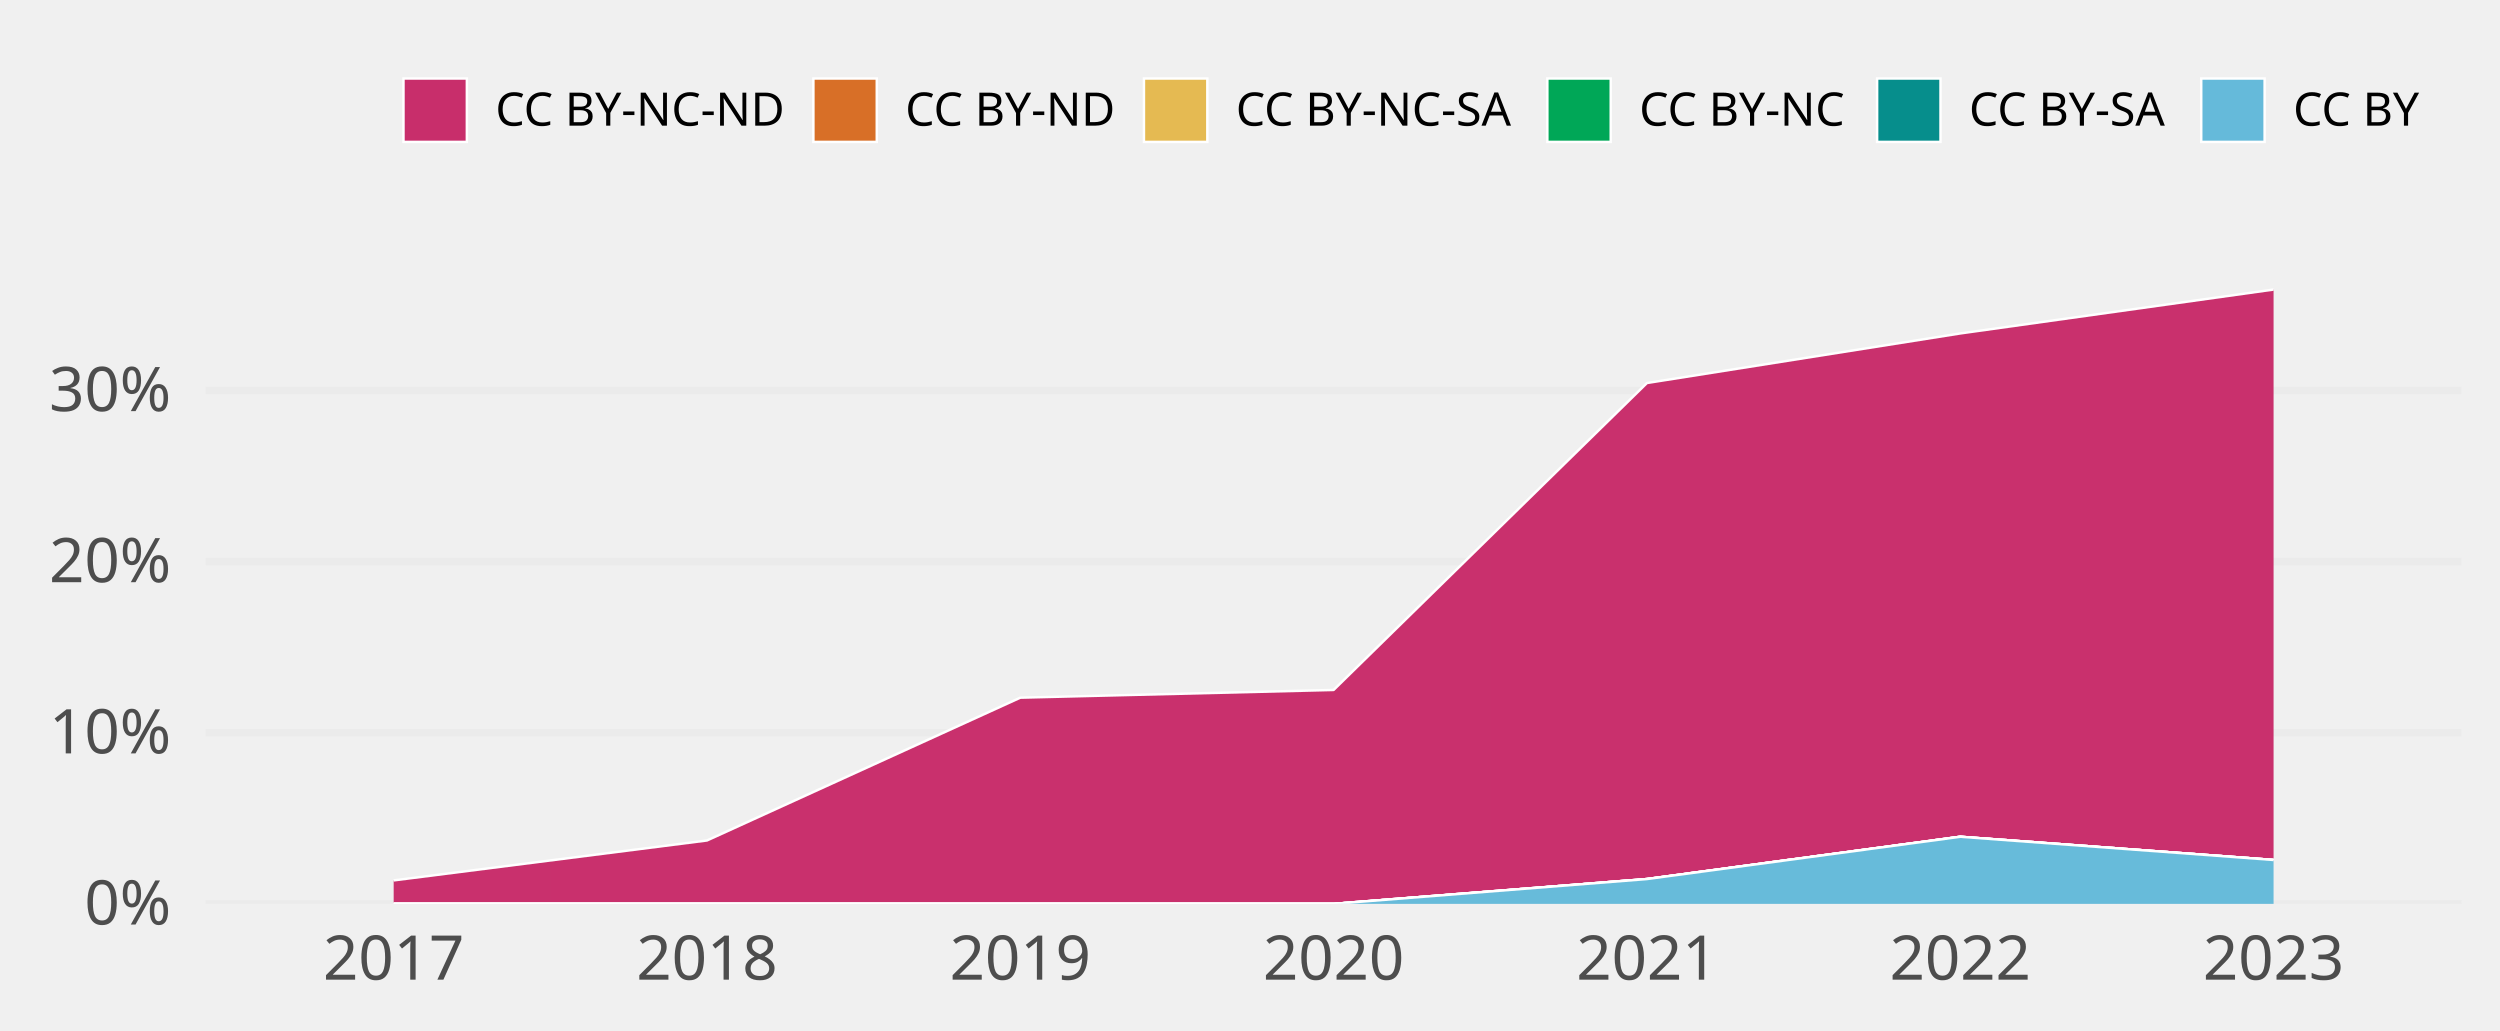
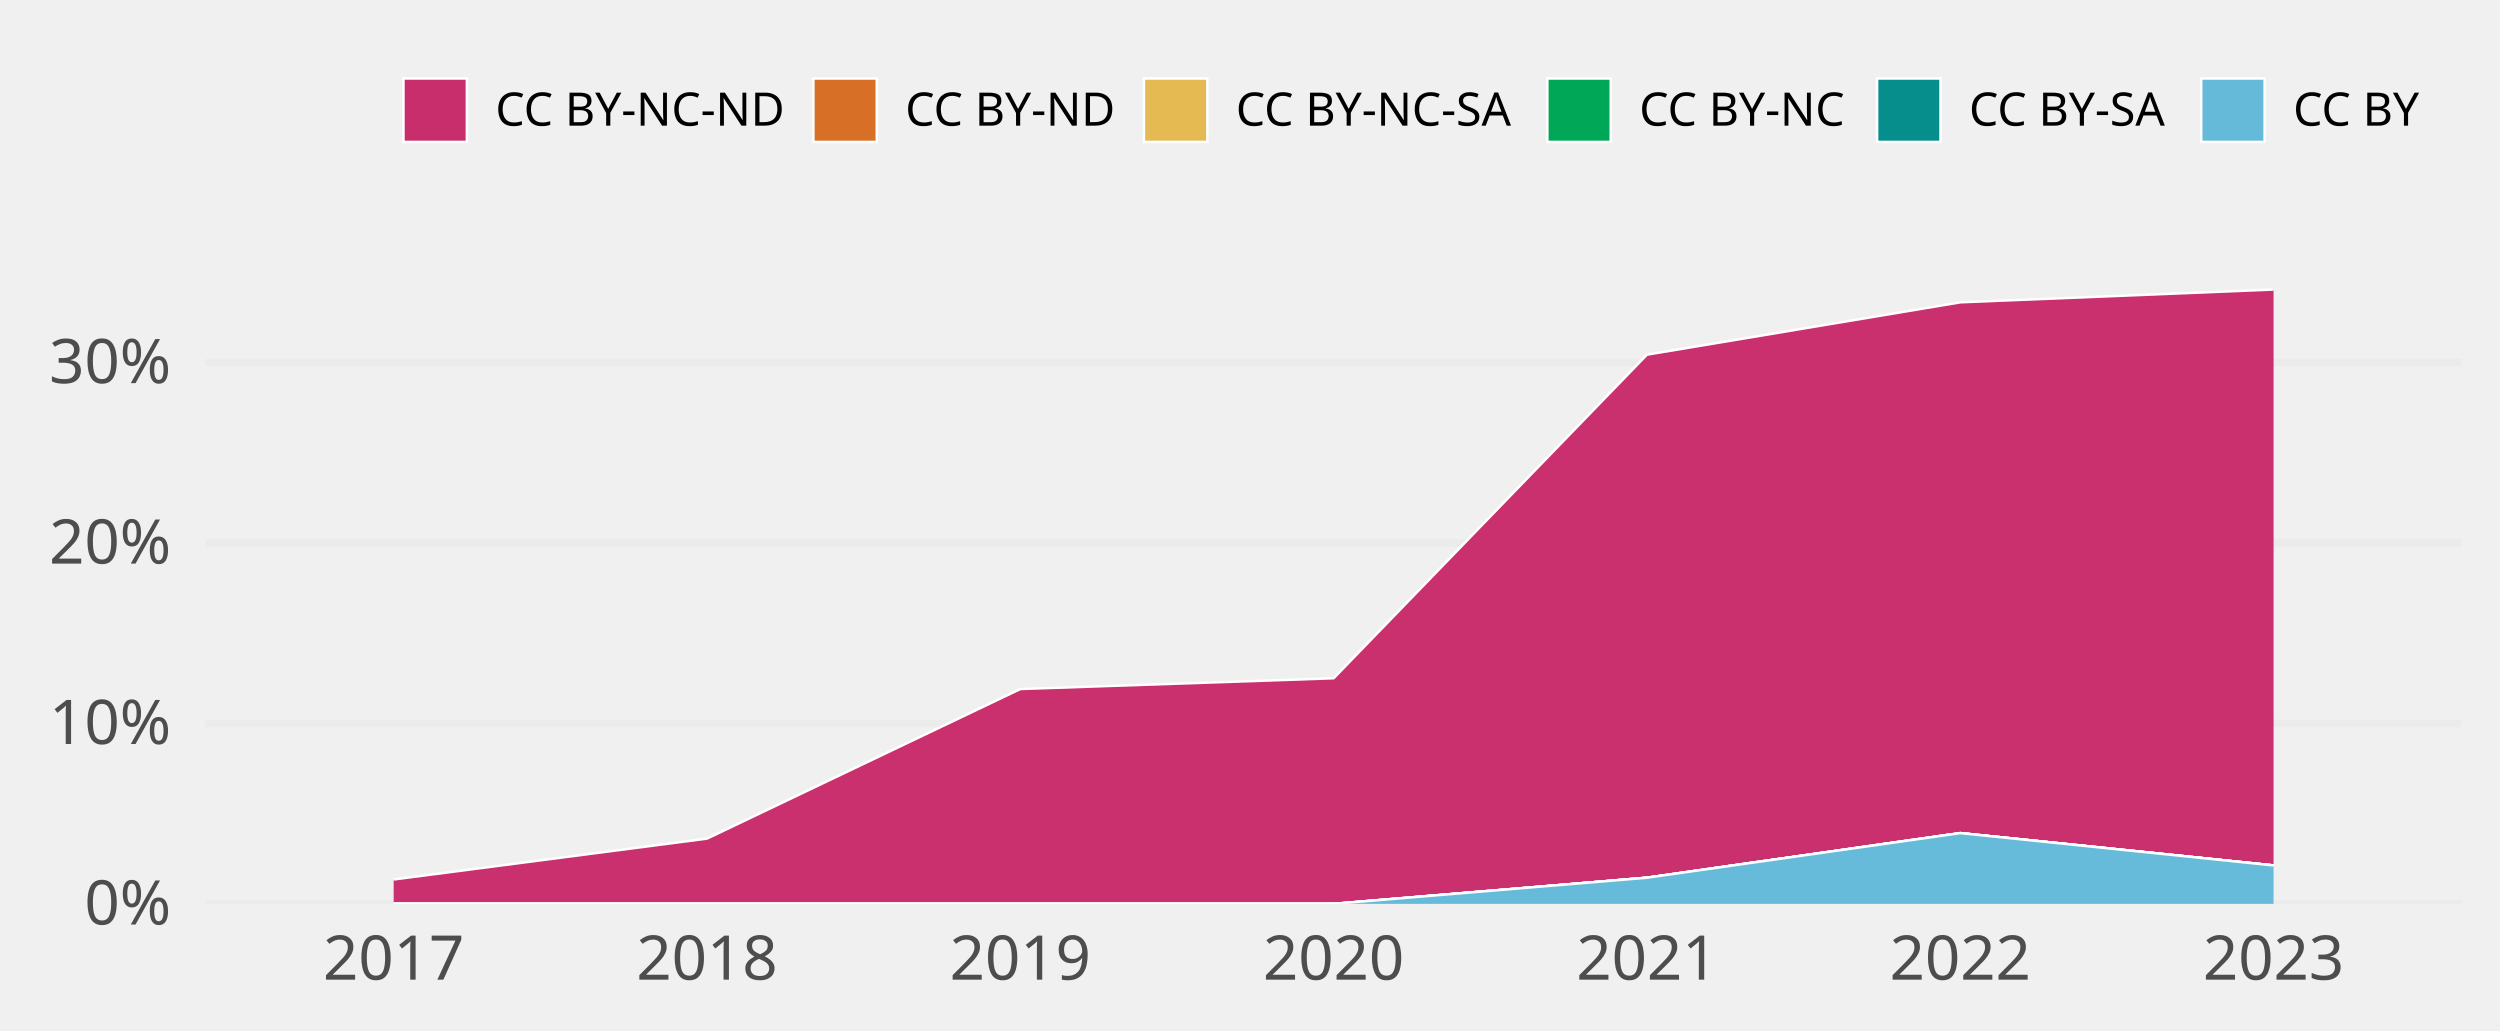
<svg xmlns="http://www.w3.org/2000/svg" class="svglite" width="648.00pt" height="266.98pt" viewBox="0 0 648.00 266.98">
  <defs>
    <style type="text/css">
    .svglite line, .svglite polyline, .svglite polygon, .svglite path, .svglite rect, .svglite circle {
      fill: none;
      stroke: #000000;
      stroke-linecap: round;
      stroke-linejoin: round;
      stroke-miterlimit: 10.00;
    }
    .svglite text {
      white-space: pre;
    }
  </style>
  </defs>
  <rect width="100%" height="100%" style="stroke: none; fill: none;" />
  <defs>
    <clipPath id="cpMC4wMHw2NDguMDB8MC4wMHwyNjYuOTg=">
      <rect x="0.00" y="0.00" width="648.00" height="266.98" />
    </clipPath>
  </defs>
  <g clip-path="url(#cpMC4wMHw2NDguMDB8MC4wMHwyNjYuOTg=)">
</g>
  <defs>
    <clipPath id="cpNTMuMzF8NjM4LjA0fDY3LjA5fDIzNC4yOA==">
      <rect x="53.31" y="67.09" width="584.73" height="167.19" />
    </clipPath>
  </defs>
  <g clip-path="url(#cpNTMuMzF8NjM4LjA0fDY3LjA5fDIzNC4yOA==)">
    <polyline points="53.31,234.28 638.04,234.28 " style="stroke-width: 1.94; stroke: #EBEBEB; stroke-linecap: butt;" />
-     <polyline points="53.31,189.92 638.04,189.92 " style="stroke-width: 1.94; stroke: #EBEBEB; stroke-linecap: butt;" />
-     <polyline points="53.31,145.57 638.04,145.57 " style="stroke-width: 1.94; stroke: #EBEBEB; stroke-linecap: butt;" />
-     <polyline points="53.31,101.21 638.04,101.21 " style="stroke-width: 1.94; stroke: #EBEBEB; stroke-linecap: butt;" />
-     <polygon points="102.04,228.20 183.25,217.85 264.46,180.84 345.67,178.84 426.89,99.28 508.10,86.43 589.31,75.05 589.31,222.91 508.10,216.89 426.89,227.85 345.67,234.28 264.46,234.28 183.25,234.28 102.04,234.28 " style="stroke-width: 0.00; stroke: none; stroke-linecap: butt; fill: #C82E6B;" />
-     <polyline points="102.04,228.20 183.25,217.85 264.46,180.84 345.67,178.84 426.89,99.28 508.10,86.43 589.31,75.05 " style="stroke-width: 0.64; stroke: #FFFFFF; stroke-linecap: butt;" />
-     <polygon points="102.04,234.28 183.25,234.28 264.46,234.28 345.67,234.28 426.89,227.85 508.10,216.89 589.31,222.91 589.31,222.91 508.10,216.89 426.89,227.85 345.67,234.28 264.46,234.28 183.25,234.28 102.04,234.28 " style="stroke-width: 0.00; stroke: none; stroke-linecap: butt; fill: #D86F27;" />
-     <polyline points="102.04,234.28 183.25,234.28 264.46,234.28 345.67,234.28 426.89,227.85 508.10,216.89 589.31,222.91 " style="stroke-width: 0.64; stroke: #FFFFFF; stroke-linecap: butt;" />
-     <polygon points="102.04,234.28 183.25,234.28 264.46,234.28 345.67,234.28 426.89,227.85 508.10,216.89 589.31,222.91 589.31,222.91 508.10,216.89 426.89,227.85 345.67,234.28 264.46,234.28 183.25,234.28 102.04,234.28 " style="stroke-width: 0.00; stroke: none; stroke-linecap: butt; fill: #E5BA52;" />
-     <polyline points="102.04,234.28 183.25,234.28 264.46,234.28 345.67,234.28 426.89,227.85 508.10,216.89 589.31,222.91 " style="stroke-width: 0.64; stroke: #FFFFFF; stroke-linecap: butt;" />
-     <polygon points="102.04,234.28 183.25,234.28 264.46,234.28 345.67,234.28 426.89,227.85 508.10,216.89 589.31,222.91 589.31,222.91 508.10,216.89 426.89,227.85 345.67,234.28 264.46,234.28 183.25,234.28 102.04,234.28 " style="stroke-width: 0.00; stroke: none; stroke-linecap: butt; fill: #00A757;" />
-     <polyline points="102.04,234.28 183.25,234.28 264.46,234.28 345.67,234.28 426.89,227.85 508.10,216.89 589.31,222.91 " style="stroke-width: 0.64; stroke: #FFFFFF; stroke-linecap: butt;" />
-     <polygon points="102.04,234.28 183.25,234.28 264.46,234.28 345.67,234.28 426.89,227.85 508.10,216.89 589.31,222.91 589.31,222.91 508.10,216.89 426.89,227.85 345.67,234.28 264.46,234.28 183.25,234.28 102.04,234.28 " style="stroke-width: 0.00; stroke: none; stroke-linecap: butt; fill: #068E8C;" />
-     <polyline points="102.04,234.28 183.25,234.28 264.46,234.28 345.67,234.28 426.89,227.85 508.10,216.89 589.31,222.91 " style="stroke-width: 0.64; stroke: #FFFFFF; stroke-linecap: butt;" />
-     <polygon points="102.04,234.28 183.25,234.28 264.46,234.28 345.67,234.28 426.89,227.85 508.10,216.89 589.31,222.91 589.31,234.28 508.10,234.28 426.89,234.28 345.67,234.28 264.46,234.28 183.25,234.28 102.04,234.28 " style="stroke-width: 0.00; stroke: none; stroke-linecap: butt; fill: #65BADA;" />
-     <polyline points="102.04,234.28 183.25,234.28 264.46,234.28 345.67,234.28 426.89,227.85 508.10,216.89 589.31,222.91 " style="stroke-width: 0.64; stroke: #FFFFFF; stroke-linecap: butt;" />
+     <polyline points="53.31,187.51 638.04,187.51 " style="stroke-width: 1.94; stroke: #EBEBEB; stroke-linecap: butt;" />
+     <polyline points="53.31,140.74 638.04,140.74 " style="stroke-width: 1.94; stroke: #EBEBEB; stroke-linecap: butt;" />
+     <polyline points="53.31,93.96 638.04,93.96 " style="stroke-width: 1.94; stroke: #EBEBEB; stroke-linecap: butt;" />
+     <polygon points="102.04,227.96 183.25,217.37 264.46,178.60 345.67,175.81 426.89,91.93 508.10,78.37 589.31,75.05 589.31,224.33 508.10,215.94 426.89,227.50 345.67,234.28 264.46,234.28 183.25,234.28 102.04,234.28 " style="stroke-width: 0.00; stroke: none; stroke-linecap: butt; fill: #C82E6B;" />
+     <polyline points="102.04,227.96 183.25,217.37 264.46,178.60 345.67,175.81 426.89,91.93 508.10,78.37 589.31,75.05 " style="stroke-width: 0.64; stroke: #FFFFFF; stroke-linecap: butt;" />
+     <polygon points="102.04,234.28 183.25,234.28 264.46,234.28 345.67,234.28 426.89,227.50 508.10,215.94 589.31,224.33 589.31,224.33 508.10,215.94 426.89,227.50 345.67,234.28 264.46,234.28 183.25,234.28 102.04,234.28 " style="stroke-width: 0.00; stroke: none; stroke-linecap: butt; fill: #D86F27;" />
+     <polyline points="102.04,234.28 183.25,234.28 264.46,234.28 345.67,234.28 426.89,227.50 508.10,215.94 589.31,224.33 " style="stroke-width: 0.64; stroke: #FFFFFF; stroke-linecap: butt;" />
+     <polygon points="102.04,234.28 183.25,234.28 264.46,234.28 345.67,234.28 426.89,227.50 508.10,215.94 589.31,224.33 589.31,224.33 508.10,215.94 426.89,227.50 345.67,234.28 264.46,234.28 183.25,234.28 102.04,234.28 " style="stroke-width: 0.00; stroke: none; stroke-linecap: butt; fill: #E5BA52;" />
+     <polyline points="102.04,234.28 183.25,234.28 264.46,234.28 345.67,234.28 426.89,227.50 508.10,215.94 589.31,224.33 " style="stroke-width: 0.64; stroke: #FFFFFF; stroke-linecap: butt;" />
+     <polygon points="102.04,234.28 183.25,234.28 264.46,234.28 345.67,234.28 426.89,227.50 508.10,215.94 589.31,224.33 589.31,224.33 508.10,215.94 426.89,227.50 345.67,234.28 264.46,234.28 183.25,234.28 102.04,234.28 " style="stroke-width: 0.00; stroke: none; stroke-linecap: butt; fill: #00A757;" />
+     <polyline points="102.04,234.28 183.25,234.28 264.46,234.28 345.67,234.28 426.89,227.50 508.10,215.94 589.31,224.33 " style="stroke-width: 0.64; stroke: #FFFFFF; stroke-linecap: butt;" />
+     <polygon points="102.04,234.28 183.25,234.28 264.46,234.28 345.67,234.28 426.89,227.50 508.10,215.94 589.31,224.33 589.31,224.33 508.10,215.94 426.89,227.50 345.67,234.28 264.46,234.28 183.25,234.28 102.04,234.28 " style="stroke-width: 0.00; stroke: none; stroke-linecap: butt; fill: #068E8C;" />
+     <polyline points="102.04,234.28 183.25,234.28 264.46,234.28 345.67,234.28 426.89,227.50 508.10,215.94 589.31,224.33 " style="stroke-width: 0.64; stroke: #FFFFFF; stroke-linecap: butt;" />
+     <polygon points="102.04,234.28 183.25,234.28 264.46,234.28 345.67,234.28 426.89,227.50 508.10,215.94 589.31,224.33 589.31,234.28 508.10,234.28 426.89,234.28 345.67,234.28 264.46,234.28 183.25,234.28 102.04,234.28 " style="stroke-width: 0.00; stroke: none; stroke-linecap: butt; fill: #65BADA;" />
+     <polyline points="102.04,234.28 183.25,234.28 264.46,234.28 345.67,234.28 426.89,227.50 508.10,215.94 589.31,224.33 " style="stroke-width: 0.64; stroke: #FFFFFF; stroke-linecap: butt;" />
    <rect x="61.43" y="75.05" width="81.21" height="159.23" style="stroke-width: 1.07; stroke: none; stroke-linecap: butt; stroke-linejoin: miter; fill: #FFFFFF; fill-opacity: 0.012;" />
    <rect x="142.64" y="75.05" width="81.21" height="159.23" style="stroke-width: 1.07; stroke: none; stroke-linecap: butt; stroke-linejoin: miter; fill: #FFFFFF; fill-opacity: 0.012;" />
    <rect x="223.85" y="75.05" width="81.21" height="159.23" style="stroke-width: 1.07; stroke: none; stroke-linecap: butt; stroke-linejoin: miter; fill: #FFFFFF; fill-opacity: 0.012;" />
    <rect x="305.07" y="75.05" width="81.21" height="159.23" style="stroke-width: 1.07; stroke: none; stroke-linecap: butt; stroke-linejoin: miter; fill: #FFFFFF; fill-opacity: 0.012;" />
    <rect x="386.28" y="75.05" width="81.21" height="159.23" style="stroke-width: 1.07; stroke: none; stroke-linecap: butt; stroke-linejoin: miter; fill: #FFFFFF; fill-opacity: 0.012;" />
    <rect x="467.49" y="75.05" width="81.21" height="159.23" style="stroke-width: 1.07; stroke: none; stroke-linecap: butt; stroke-linejoin: miter; fill: #FFFFFF; fill-opacity: 0.012;" />
    <rect x="548.70" y="75.05" width="81.21" height="159.23" style="stroke-width: 1.07; stroke: none; stroke-linecap: butt; stroke-linejoin: miter; fill: #FFFFFF; fill-opacity: 0.012;" />
  </g>
  <g clip-path="url(#cpMC4wMHw2NDguMDB8MC4wMHwyNjYuOTg=)">
    <text x="44.34" y="239.63" text-anchor="end" style="font-size: 16.00px;fill: #4D4D4D; font-family: &quot;Atkinson Hyperlegible&quot;;" textLength="25.20px" lengthAdjust="spacingAndGlyphs">0%</text>
-     <text x="44.34" y="195.27" text-anchor="end" style="font-size: 16.00px;fill: #4D4D4D; font-family: &quot;Atkinson Hyperlegible&quot;;" textLength="31.63px" lengthAdjust="spacingAndGlyphs">10%</text>
-     <text x="44.34" y="150.91" text-anchor="end" style="font-size: 16.00px;fill: #4D4D4D; font-family: &quot;Atkinson Hyperlegible&quot;;" textLength="33.98px" lengthAdjust="spacingAndGlyphs">20%</text>
-     <text x="44.34" y="106.56" text-anchor="end" style="font-size: 16.00px;fill: #4D4D4D; font-family: &quot;Atkinson Hyperlegible&quot;;" textLength="34.38px" lengthAdjust="spacingAndGlyphs">30%</text>
+     <text x="44.34" y="192.85" text-anchor="end" style="font-size: 16.00px;fill: #4D4D4D; font-family: &quot;Atkinson Hyperlegible&quot;;" textLength="31.63px" lengthAdjust="spacingAndGlyphs">10%</text>
+     <text x="44.34" y="146.08" text-anchor="end" style="font-size: 16.00px;fill: #4D4D4D; font-family: &quot;Atkinson Hyperlegible&quot;;" textLength="33.98px" lengthAdjust="spacingAndGlyphs">20%</text>
+     <text x="44.34" y="99.31" text-anchor="end" style="font-size: 16.00px;fill: #4D4D4D; font-family: &quot;Atkinson Hyperlegible&quot;;" textLength="34.38px" lengthAdjust="spacingAndGlyphs">30%</text>
    <text x="102.04" y="253.94" text-anchor="middle" style="font-size: 16.00px;fill: #4D4D4D; font-family: &quot;Atkinson Hyperlegible&quot;;" textLength="33.74px" lengthAdjust="spacingAndGlyphs">2017</text>
    <text x="183.25" y="253.94" text-anchor="middle" style="font-size: 16.00px;fill: #4D4D4D; font-family: &quot;Atkinson Hyperlegible&quot;;" textLength="35.42px" lengthAdjust="spacingAndGlyphs">2018</text>
    <text x="264.46" y="253.94" text-anchor="middle" style="font-size: 16.00px;fill: #4D4D4D; font-family: &quot;Atkinson Hyperlegible&quot;;" textLength="35.15px" lengthAdjust="spacingAndGlyphs">2019</text>
    <text x="345.67" y="253.94" text-anchor="middle" style="font-size: 16.00px;fill: #4D4D4D; font-family: &quot;Atkinson Hyperlegible&quot;;" textLength="38.30px" lengthAdjust="spacingAndGlyphs">2020</text>
    <text x="426.89" y="253.94" text-anchor="middle" style="font-size: 16.00px;fill: #4D4D4D; font-family: &quot;Atkinson Hyperlegible&quot;;" textLength="34.37px" lengthAdjust="spacingAndGlyphs">2021</text>
    <text x="508.10" y="253.94" text-anchor="middle" style="font-size: 16.00px;fill: #4D4D4D; font-family: &quot;Atkinson Hyperlegible&quot;;" textLength="36.72px" lengthAdjust="spacingAndGlyphs">2022</text>
    <text x="589.31" y="253.94" text-anchor="middle" style="font-size: 16.00px;fill: #4D4D4D; font-family: &quot;Atkinson Hyperlegible&quot;;" textLength="37.12px" lengthAdjust="spacingAndGlyphs">2023</text>
    <rect x="104.58" y="20.35" width="16.43" height="16.43" style="stroke-width: 0.64; stroke: #FFFFFF; stroke-linecap: butt; stroke-linejoin: miter; fill: #C82E6B;" />
    <rect x="210.83" y="20.35" width="16.43" height="16.43" style="stroke-width: 0.64; stroke: #FFFFFF; stroke-linecap: butt; stroke-linejoin: miter; fill: #D86F27;" />
    <rect x="296.51" y="20.35" width="16.43" height="16.43" style="stroke-width: 0.64; stroke: #FFFFFF; stroke-linecap: butt; stroke-linejoin: miter; fill: #E5BA52;" />
    <rect x="401.07" y="20.35" width="16.43" height="16.43" style="stroke-width: 0.64; stroke: #FFFFFF; stroke-linecap: butt; stroke-linejoin: miter; fill: #00A757;" />
    <rect x="486.55" y="20.35" width="16.43" height="16.43" style="stroke-width: 0.64; stroke: #FFFFFF; stroke-linecap: butt; stroke-linejoin: miter; fill: #068E8C;" />
    <rect x="570.56" y="20.35" width="16.43" height="16.43" style="stroke-width: 0.64; stroke: #FFFFFF; stroke-linecap: butt; stroke-linejoin: miter; fill: #65BADA;" />
    <text x="128.41" y="32.58" style="font-size: 12.00px; font-family: &quot;Atkinson Hyperlegible&quot;;" textLength="75.02px" lengthAdjust="spacingAndGlyphs">CC BY-NC-ND</text>
    <text x="234.65" y="32.58" style="font-size: 12.00px; font-family: &quot;Atkinson Hyperlegible&quot;;" textLength="54.45px" lengthAdjust="spacingAndGlyphs">CC BY-ND</text>
    <text x="320.34" y="32.58" style="font-size: 12.00px; font-family: &quot;Atkinson Hyperlegible&quot;;" textLength="73.34px" lengthAdjust="spacingAndGlyphs">CC BY-NC-SA</text>
    <text x="424.90" y="32.58" style="font-size: 12.00px; font-family: &quot;Atkinson Hyperlegible&quot;;" textLength="54.25px" lengthAdjust="spacingAndGlyphs">CC BY-NC</text>
    <text x="510.38" y="32.58" style="font-size: 12.00px; font-family: &quot;Atkinson Hyperlegible&quot;;" textLength="52.78px" lengthAdjust="spacingAndGlyphs">CC BY-SA</text>
    <text x="594.39" y="32.58" style="font-size: 12.00px; font-family: &quot;Atkinson Hyperlegible&quot;;" textLength="33.69px" lengthAdjust="spacingAndGlyphs">CC BY</text>
  </g>
</svg>
